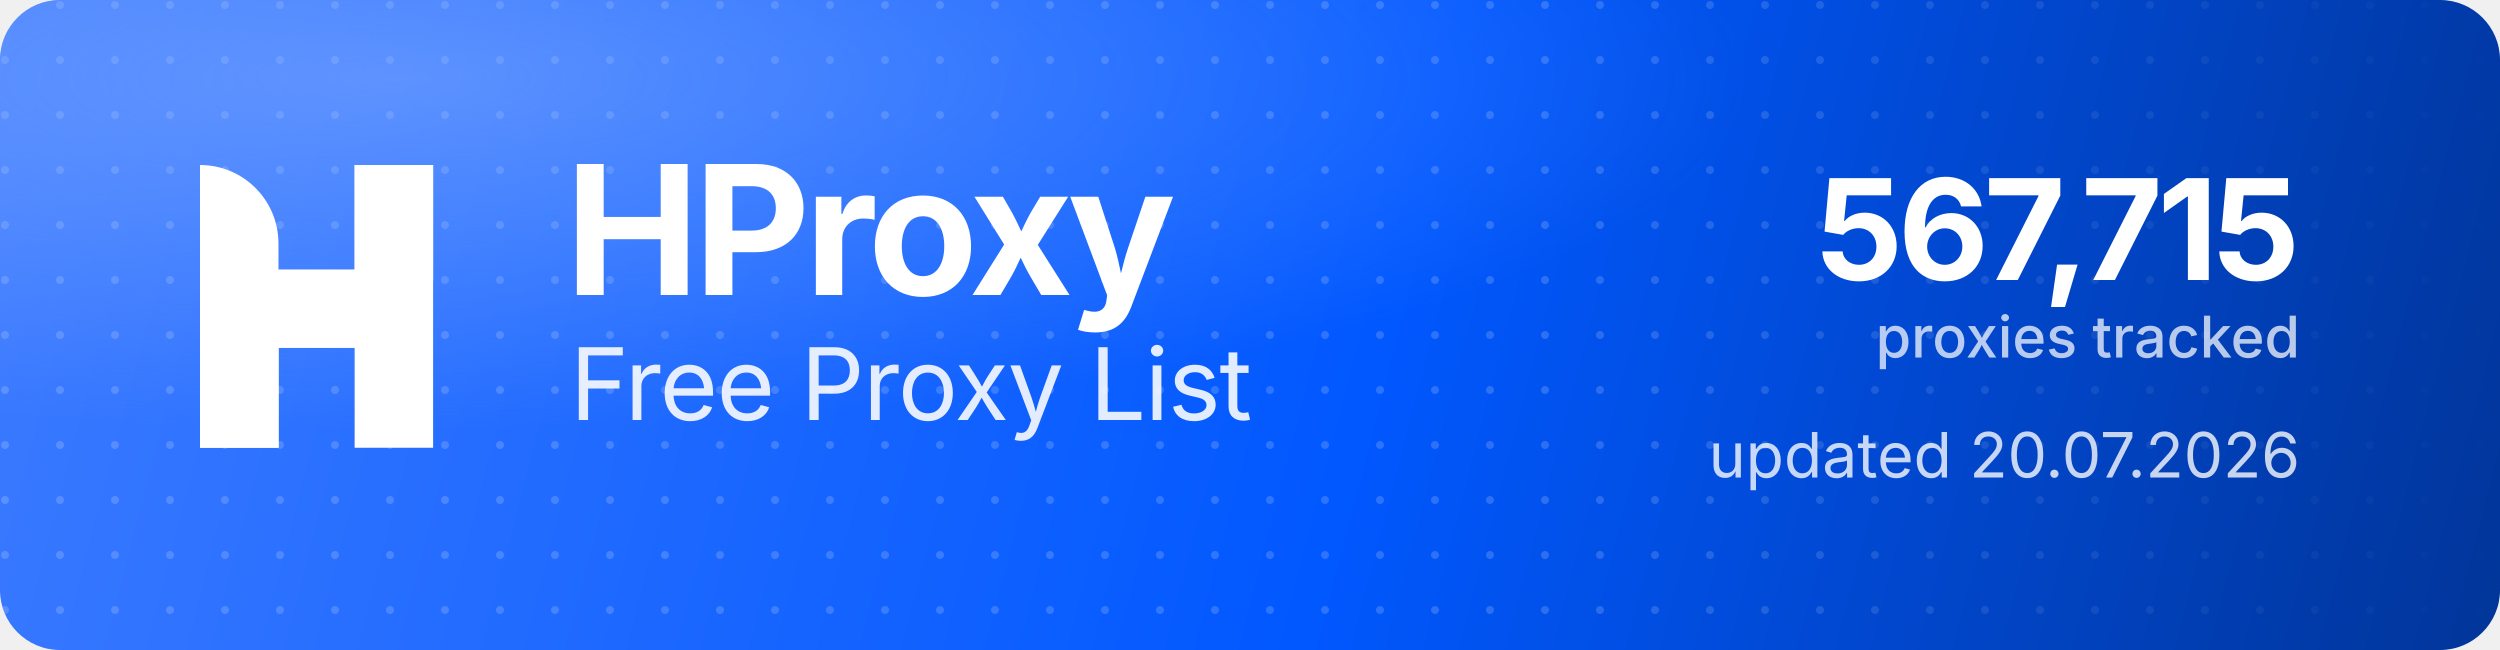
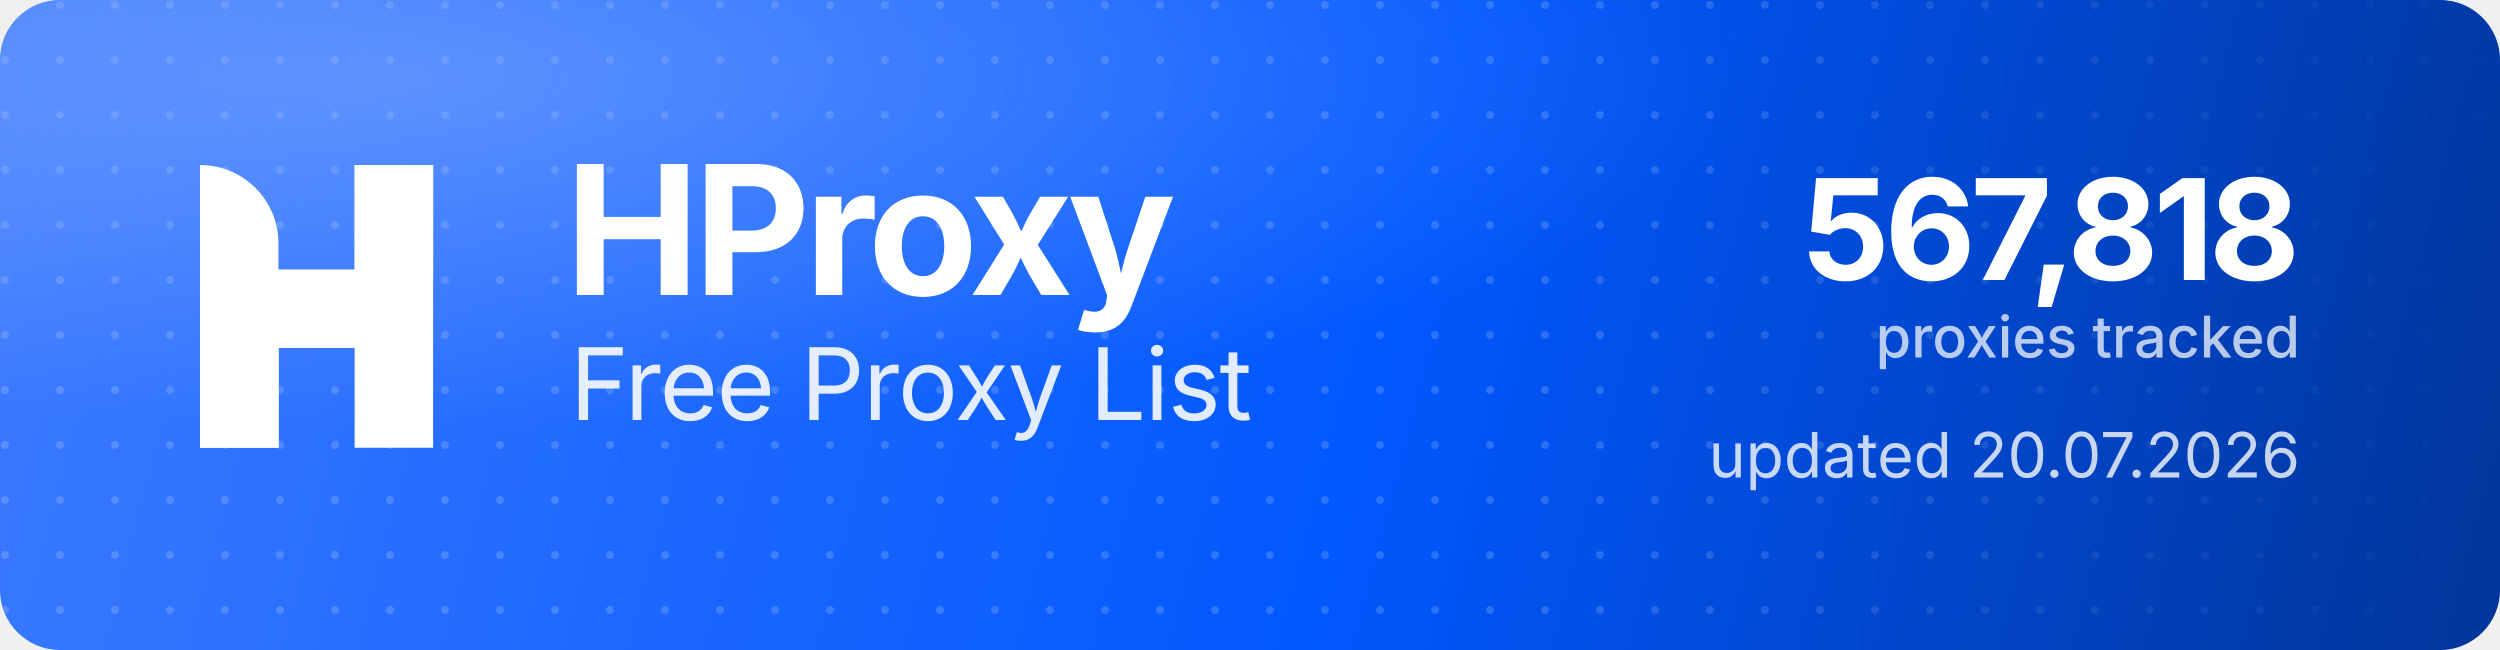
<svg xmlns="http://www.w3.org/2000/svg" width="1000" height="260" viewBox="0 0 1000 260" role="img" aria-label="HProxy Free Proxy List">
  <defs>
    <linearGradient id="hp-bg" x1="0" y1="0" x2="1000" y2="260" gradientUnits="userSpaceOnUse">
      <stop offset="0" stop-color="#3D7BFF" />
      <stop offset="0.55" stop-color="#0158FF" />
      <stop offset="1" stop-color="#013599" />
    </linearGradient>
    <radialGradient id="hp-glow" cx="0.16" cy="0.12" r="0.9">
      <stop offset="0" stop-color="#8FB4FF" stop-opacity="0.5" />
      <stop offset="0.6" stop-color="#8FB4FF" stop-opacity="0" />
    </radialGradient>
    <pattern id="hp-dots" width="22" height="22" patternUnits="userSpaceOnUse">
      <circle cx="2" cy="2" r="1.6" fill="#FFFFFF" fill-opacity="0.17" />
    </pattern>
    <linearGradient id="hp-dot-fade" x1="0" y1="0" x2="1000" y2="0" gradientUnits="userSpaceOnUse">
      <stop offset="0" stop-color="#FFFFFF" stop-opacity="1" />
      <stop offset="0.62" stop-color="#FFFFFF" stop-opacity="1" />
      <stop offset="1" stop-color="#FFFFFF" stop-opacity="0" />
    </linearGradient>
    <mask id="hp-dot-mask">
      <rect width="1000" height="260" fill="url(#hp-dot-fade)" />
    </mask>
  </defs>
  <rect width="1000" height="260" rx="24" fill="url(#hp-bg)" />
  <rect width="1000" height="260" rx="24" fill="url(#hp-dots)" mask="url(#hp-dot-mask)" />
  <rect width="1000" height="260" rx="24" fill="url(#hp-glow)" />
  <g transform="translate(80,66) scale(4.35)" fill="#FFFFFF">
    <path d="M0 0V0C3.985 0 7.216 3.231 7.216 7.216V26H0V0Z" />
    <rect x="14.219" width="7.216" height="26" />
    <path d="M7.235 26H0V15.971C0 12.455 2.851 9.604 6.367 9.604H14.22V0H21.437V10.453C21.437 13.97 18.586 16.82 15.069 16.82H7.235V26Z" />
  </g>
  <text x="226" y="118" font-family="'Geist','Inter','Segoe UI',system-ui,-apple-system,Helvetica,Arial,sans-serif" font-size="72" font-weight="700" letter-spacing="-2.3" fill="#FFFFFF">HProxy</text>
  <text x="228" y="168" font-family="'Geist','Inter','Segoe UI',system-ui,-apple-system,Helvetica,Arial,sans-serif" font-size="40" font-weight="400" letter-spacing="-0.5" fill="#FFFFFF" fill-opacity="0.88">Free Proxy List</text>
-   <text x="920" y="112" text-anchor="end" font-family="'Geist','Inter','Segoe UI',system-ui,-apple-system,Helvetica,Arial,sans-serif" font-size="56" font-weight="700" letter-spacing="-2" fill="#FFFFFF">567,715</text>
+   <text x="920" y="112" text-anchor="end" font-family="'Geist','Inter','Segoe UI',system-ui,-apple-system,Helvetica,Arial,sans-serif" font-size="56" font-weight="700" letter-spacing="-2" fill="#FFFFFF">567,818</text>
  <text x="920" y="143" text-anchor="end" font-family="'Geist','Inter','Segoe UI',system-ui,-apple-system,Helvetica,Arial,sans-serif" font-size="23" font-weight="500" fill="#FFFFFF" fill-opacity="0.72">proxies tracked</text>
  <text x="920" y="191" text-anchor="end" font-family="'Geist','Inter','Segoe UI',system-ui,-apple-system,Helvetica,Arial,sans-serif" font-size="25" font-weight="400" fill="#FFFFFF" fill-opacity="0.78">updated 20.07.2026</text>
</svg>
